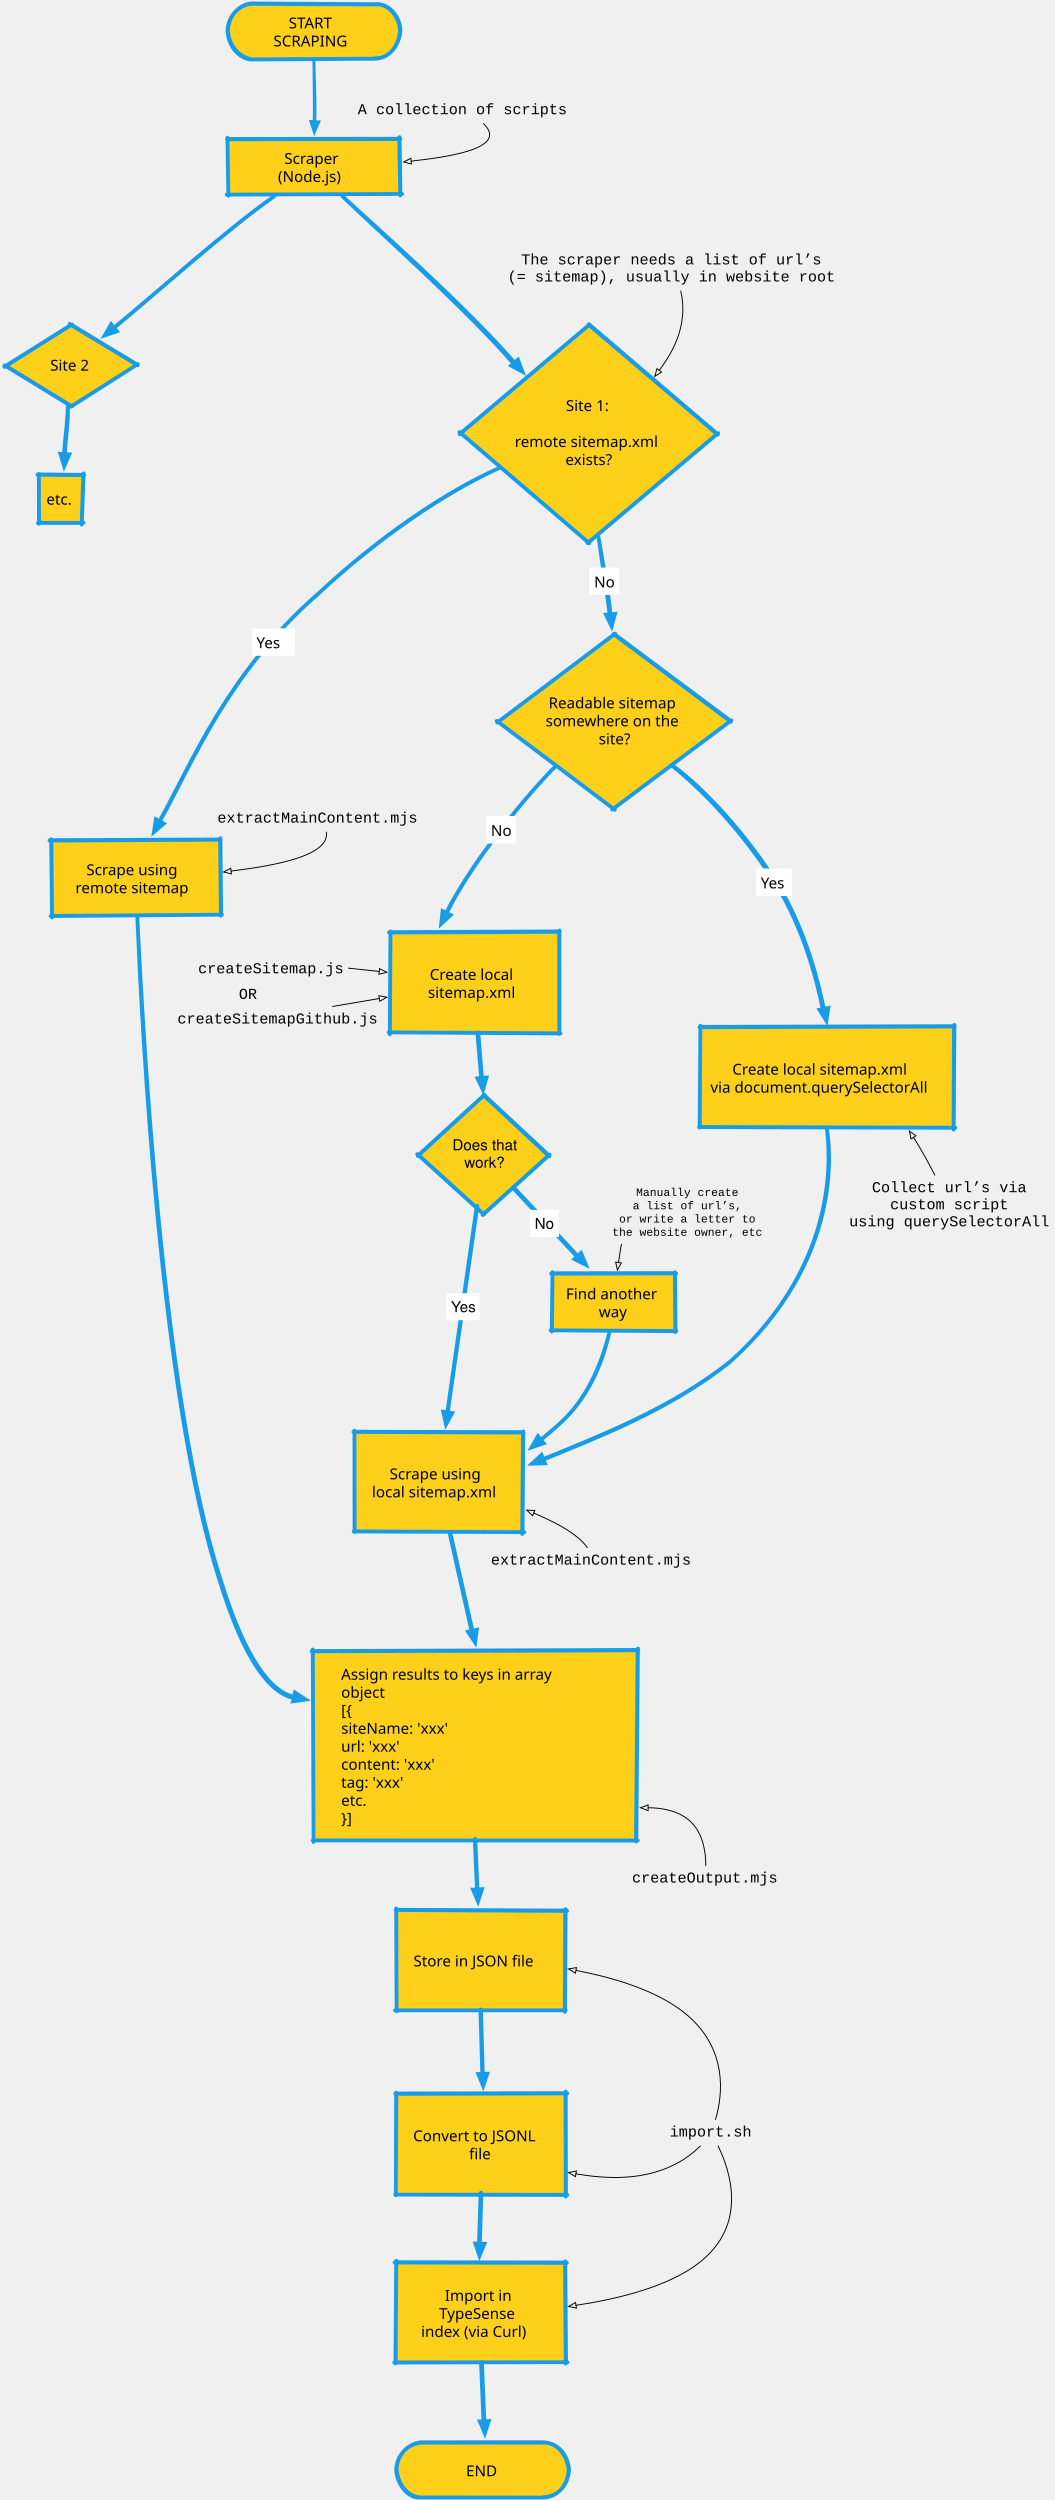
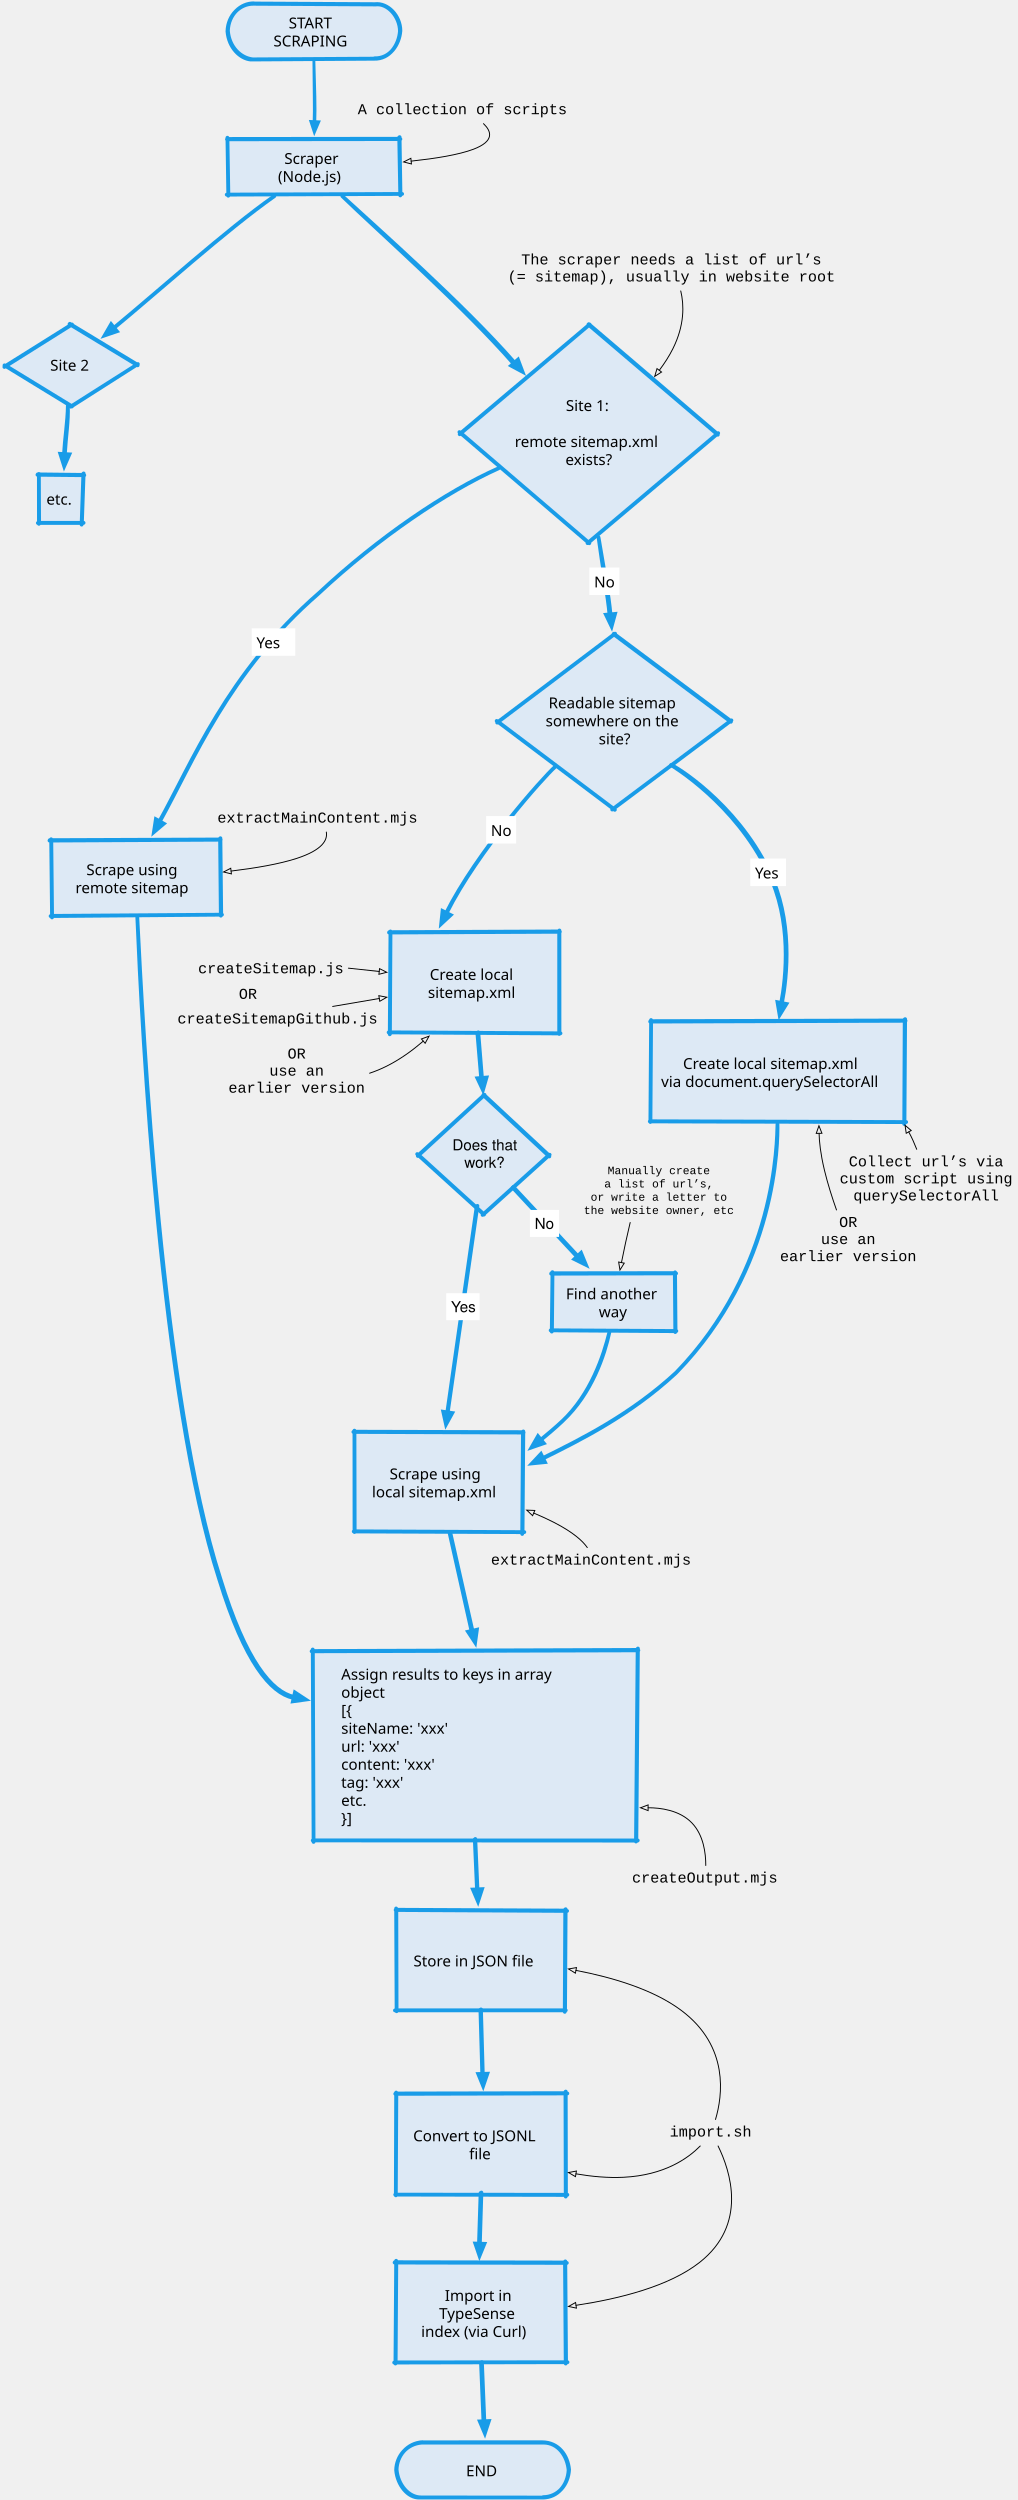
- <svg xmlns="http://www.w3.org/2000/svg" xmlns:xlink="http://www.w3.org/1999/xlink" version="1.1" viewBox="247 64 1113 2638">
+ <svg xmlns="http://www.w3.org/2000/svg" xmlns:xlink="http://www.w3.org/1999/xlink" version="1.1" viewBox="247 64 1074 2638">
  <defs>
    <marker orient="auto" overflow="visible" markerUnits="strokeWidth" id="FilledArrow_Marker" stroke-linejoin="miter" stroke-miterlimit="10" viewBox="-1 -3 6 6" markerWidth="6" markerHeight="6" color="#199ce8">
      <g>
        <path d="M 3.733 0 L 0 -1.4 L 0 1.4 Z" fill="currentColor" stroke="currentColor" stroke-width="1" />
      </g>
    </marker>
    <marker orient="auto" overflow="visible" markerUnits="strokeWidth" id="FilledArrow_Marker_2" stroke-linejoin="miter" stroke-miterlimit="10" viewBox="-1 -3 6 6" markerWidth="6" markerHeight="6" color="#199ce8">
      <g>
        <path d="M 3.2 0 L 0 -1.2 L 0 1.2 Z" fill="currentColor" stroke="currentColor" stroke-width="1" />
      </g>
    </marker>
    <marker orient="auto" overflow="visible" markerUnits="strokeWidth" id="FilledArrow_Marker_3" stroke-linejoin="miter" stroke-miterlimit="10" viewBox="-1 -3 6 6" markerWidth="6" markerHeight="6" color="#199ce8">
      <g>
        <path d="M 3.2 0 L 0 -1.2 L 0 1.2 Z" fill="currentColor" stroke="currentColor" stroke-width="1" />
      </g>
    </marker>
    <marker orient="auto" overflow="visible" markerUnits="strokeWidth" id="FilledArrow_Marker_4" stroke-linejoin="miter" stroke-miterlimit="10" viewBox="-1 -3 6 6" markerWidth="6" markerHeight="6" color="#199ce8">
      <g>
        <path d="M 3.2 0 L 0 -1.2 L 0 1.2 Z" fill="currentColor" stroke="currentColor" stroke-width="1" />
      </g>
    </marker>
    <marker orient="auto" overflow="visible" markerUnits="strokeWidth" id="Arrow_Marker" stroke-linejoin="miter" stroke-miterlimit="10" viewBox="-1 -4 10 8" markerWidth="10" markerHeight="8" color="black">
      <g>
        <path d="M 8 0 L 0 -3 L 0 3 Z" fill="none" stroke="currentColor" stroke-width="1" />
      </g>
    </marker>
  </defs>
  <g id="Canvas_1" stroke-dasharray="none" stroke="none" fill="none" fill-opacity="1" stroke-opacity="1">
    <g id="Canvas_1_Layer_1">
      <g id="Graphic_3">
-         <path d="M 514.3 68 L 641.7 68 C 656.77 68 669 80.992 669 97 C 669 113.008 656.77 126 641.7 126 L 514.3 126 C 499.23 126 487 113.008 487 97 C 487 80.992 499.23 68 514.3 68 Z" fill="#ffd01a" />
+         <path d="M 514.3 68 L 641.7 68 C 656.77 68 669 80.992 669 97 C 669 113.008 656.77 126 641.7 126 L 514.3 126 C 499.23 126 487 113.008 487 97 C 487 80.992 499.23 68 514.3 68 Z" fill="#dde9f5" />
        <path d="M 513.332 67.995 L 643.579 68.735 C 655.836 67.227 669.012 81.34 669 97 C 667.916 111.447 658.073 126.519 641.7 126 M 642.296 125.996 L 511.445 126.827 C 500.523 125.752 488.374 114.412 487 97 C 487.515 79.72 500.55 67.865 514.3 68 M 513.583 67.678 L 642.517 68.369 C 656.336 66.727 669.512 80.84 669.5 96.5 C 668.416 110.947 658.573 126.019 642.2 125.5 M 642.547 125.871 L 513.678 126.628 C 501.023 125.252 488.874 113.912 487.5 96.5 C 488.015 79.22 501.05 67.365 514.8 67.5" stroke="#199ce8" stroke-linecap="round" stroke-linejoin="round" stroke-width="4" />
        <text transform="translate(492 78)" fill="black">
          <tspan font-family="Verdana" font-size="16" fill="black" x="59.641" y="16">START</tspan>
          <tspan font-family="Verdana" font-size="16" fill="black" x="43.535" y="35">SCRAPING</tspan>
        </text>
      </g>
      <g id="Graphic_8">
-         <rect x="487" y="211" width="182" height="58" fill="#ffd01a" />
+         <rect x="487" y="211" width="182" height="58" fill="#dde9f5" />
        <path d="M 486.494 211.001 L 669.499 210.772 M 668.242 208.944 L 669.338 270.215 M 671.081 268.677 L 486.223 269.39 M 487.883 270.548 L 486.975 209.322 M 486.744 210.602 L 668.524 210.395 M 668.67 208.69 L 669.588 268.434 M 671.332 268.625 L 488.116 269.309 M 487.997 270.3 L 487.021 210.753" stroke="#199ce8" stroke-linecap="round" stroke-linejoin="round" stroke-width="4" />
        <text transform="translate(492 221)" fill="black">
          <tspan font-family="Verdana" font-size="16" fill="black" x="54.98" y="16">Scraper</tspan>
          <tspan font-family="Verdana" font-size="16" fill="black" x="48.312" y="35">(Node.js)</tspan>
        </text>
      </g>
      <g id="Graphic_11">
-         <path d="M 868.511 407 L 1003.022 522 L 868.511 637 L 734 522 Z" fill="#ffd01a" />
+         <path d="M 868.511 407 L 1003.022 522 L 868.511 637 L 734 522 Z" fill="#dde9f5" />
        <path d="M 867.88 406.462 L 1004.412 522.76 M 1004.495 521.179 L 866.95 637.126 M 868.762 637.243 L 731.769 519.925 M 732.063 522.223 L 869.219 406.402 M 868.29 406.024 L 1003.797 521.72 M 1004.839 521.04 L 868.168 636.311 M 868.862 637.168 L 733.414 521.076 M 732.198 521.836 L 868.725 406.708" stroke="#199ce8" stroke-linecap="round" stroke-linejoin="round" stroke-width="4" />
        <text transform="translate(775.3179 481.7)" fill="black">
          <tspan font-family="Verdana" font-size="16" fill="black" x="68.77" y="16">Site 1:</tspan>
          <tspan font-family="Verdana" font-size="16" fill="black" x="14.864" y="54">remote sitemap.xml</tspan>
          <tspan font-family="Verdana" font-size="16" fill="black" x="68.336" y="73">exists?</tspan>
        </text>
      </g>
      <g id="Graphic_12">
-         <path d="M 322.017 407 L 391.034 449.5 L 322.017 492 L 253 449.5 Z" fill="#ffd01a" />
+         <path d="M 322.017 407 L 391.034 449.5 L 322.017 492 L 253 449.5 Z" fill="#dde9f5" />
        <path d="M 320.36 405.997 L 392.262 449.507 M 392.195 448.326 L 321.478 493.173 M 322.811 492.976 L 251.718 449.49 M 251.617 451.225 L 323.013 406.374 M 320.669 405.65 L 391.574 448.579 M 392.472 448.119 L 322.673 492.616 M 323.022 492.789 L 253.281 450.122 M 251.765 450.812 L 322.224 406.682" stroke="#199ce8" stroke-linecap="round" stroke-linejoin="round" stroke-width="4" />
        <text transform="translate(276.6346 439.15)" fill="black">
          <tspan font-family="Verdana" font-size="16" fill="black" x="23.282" y="16">Site 2</tspan>
        </text>
      </g>
      <g id="Line_13">
        <path d="M 578.214 128 C 578.337 158.423 579.068 178.586 578.444 193.101 M 578.214 128 C 579.087 157.673 579.818 177.836 579.194 192.351" marker-end="url(#FilledArrow_Marker)" stroke="#199ce8" stroke-linecap="round" stroke-linejoin="round" stroke-width="3" />
      </g>
      <g id="Line_15">
        <path d="M 536.455 271 C 486.517 306.027 410.052 374.967 366.307 410.844 M 536.455 271 C 487.517 305.027 411.052 373.967 367.307 409.844" marker-end="url(#FilledArrow_Marker_2)" stroke="#199ce8" stroke-linecap="round" stroke-linejoin="round" stroke-width="4" />
      </g>
      <g id="Line_16">
        <path d="M 608.238 271 C 645.894 307.504 735.997 387.066 788.929 447.665 M 608.238 271 C 646.894 306.504 736.997 386.066 789.929 446.665" marker-end="url(#FilledArrow_Marker_3)" stroke="#199ce8" stroke-linecap="round" stroke-linejoin="round" stroke-width="4" />
      </g>
      <g id="Graphic_17">
-         <rect x="288" y="565" width="45.932" height="50" fill="#ffd01a" />
+         <rect x="288" y="565" width="45.932" height="50" fill="#dde9f5" />
        <path d="M 286.525 564.986 L 335.945 565.466 M 334.938 563.793 L 333.1 617.624 M 334.943 615.875 L 286.938 615.854 M 288.067 616.747 L 287.999 564.077 M 286.777 564.54 L 335.132 565.092 M 335.264 563.545 L 333.431 615.625 M 335.193 615.67 L 288.316 615.722 M 288.302 616.497 L 288.043 564.75" stroke="#199ce8" stroke-linecap="round" stroke-linejoin="round" stroke-width="4" />
        <text transform="translate(293 580.5)" fill="black">
          <tspan font-family="Verdana" font-size="16" fill="black" x="2.97" y="16">etc.</tspan>
        </text>
      </g>
      <g id="Line_18">
        <path d="M 318.576 492.23 C 318.396 508.431 315.381 526.622 314.435 544.166 M 318.576 492.23 C 319.396 507.431 316.381 525.622 315.435 543.166" marker-end="url(#FilledArrow_Marker_2)" stroke="#199ce8" stroke-linecap="round" stroke-linejoin="round" stroke-width="4" />
      </g>
      <g id="Graphic_19">
-         <path d="M 894.943 733.5 L 1017 825.75 L 894.943 918 L 772.885 825.75 Z" fill="#ffd01a" />
+         <path d="M 894.943 733.5 L 1017 825.75 L 894.943 918 L 772.885 825.75 Z" fill="#dde9f5" />
        <path d="M 894.39 733.087 L 1018.257 825.64 M 1018.468 824.249 L 892.979 918.24 M 895.713 918.536 L 771.076 824.71 M 771.621 826.522 L 896.077 732.644 M 894.747 732.694 L 1017.815 824.596 M 1018.8 824.108 L 894.481 917.216 M 895.822 918.473 L 772.689 825.72 M 771.845 826.237 L 895.188 733.244" stroke="#199ce8" stroke-linecap="round" stroke-linejoin="round" stroke-width="4" />
        <text transform="translate(810.8408 795.405)" fill="black">
          <tspan font-family="Verdana" font-size="16" fill="black" x="15.012" y="16">Readable sitemap </tspan>
          <tspan font-family="Verdana" font-size="16" fill="black" x="11.895" y="35">somewhere on the </tspan>
          <tspan font-family="Verdana" font-size="16" fill="black" x="67.898" y="54">site?</tspan>
        </text>
      </g>
      <g id="Line_20">
        <path d="M 878.575 631.027 C 883.1 664.72 888.336 692.417 890.198 713.208 M 878.575 631.027 C 884.1 663.72 889.336 691.417 891.198 712.208" marker-end="url(#FilledArrow_Marker_2)" stroke="#199ce8" stroke-linecap="round" stroke-linejoin="round" stroke-width="4" />
      </g>
      <g id="Graphic_24">
        <rect x="868.899" y="662.847" width="31.68" height="29" fill="white" />
        <text transform="translate(873.8987 667.847)" fill="black">
          <tspan font-family="Verdana" font-size="16" fill="black" x="0" y="16">No</tspan>
        </text>
      </g>
      <g id="Graphic_26">
-         <rect x="986" y="1148" width="267" height="106" fill="#ffd01a" />
-         <path d="M 985.056 1148.003 L 1254.529 1147.136 M 1253.63 1145.64 L 1253.136 1256.035 M 1254.942 1254.069 L 984.654 1253.324 M 985.263 1253.946 L 986.012 1146.333 M 985.305 1147.509 L 1253.873 1146.788 M 1254.104 1145.391 L 1253.411 1253.814 M 1255.192 1253.962 L 985.517 1253.135 M 985.368 1253.695 L 986.066 1147.749" stroke="#199ce8" stroke-linecap="round" stroke-linejoin="round" stroke-width="4" />
-         <text transform="translate(991 1182)" fill="black">
+         <rect x="934" y="1142" width="267" height="106" fill="#dde9f5" />
+         <path d="M 933.056 1142.003 L 1202.529 1141.136 M 1201.63 1139.64 L 1201.136 1250.035 M 1202.942 1248.069 L 932.654 1247.324 M 933.263 1247.946 L 934.012 1140.333 M 933.305 1141.509 L 1201.873 1140.788 M 1202.104 1139.391 L 1201.411 1247.814 M 1203.192 1247.962 L 933.517 1247.135 M 933.368 1247.695 L 934.066 1141.749" stroke="#199ce8" stroke-linecap="round" stroke-linejoin="round" stroke-width="4" />
+         <text transform="translate(939 1176)" fill="black">
          <tspan font-family="Verdana" font-size="16" fill="black" x="28.695" y="16">Create local sitemap.xml</tspan>
          <tspan font-family="Verdana" font-size="16" fill="black" x="5.605" y="35">via document.querySelectorAll</tspan>
        </text>
      </g>
      <g id="Line_32">
-         <path d="M 955.106 871.181 C 955.971 871.875 1007.31 909.893 1057.333 984 C 1094.053 1036.196 1109.305 1100.393 1115.374 1129.554 M 955.106 871.181 C 956.971 870.875 1008.31 908.893 1058.333 983 C 1095.053 1035.196 1110.305 1099.393 1116.374 1128.554" marker-end="url(#FilledArrow_Marker_2)" stroke="#199ce8" stroke-linecap="round" stroke-linejoin="round" stroke-width="4" />
+         <path d="M 955.064 871.236 C 955.971 871.875 1022.372 911.225 1057.333 984 C 1082.878 1034.74 1076.611 1095.289 1071.106 1123.454 M 955.064 871.236 C 956.971 870.875 1023.372 910.225 1058.333 983 C 1083.878 1033.74 1077.611 1094.289 1072.106 1122.454" marker-end="url(#FilledArrow_Marker_2)" stroke="#199ce8" stroke-linecap="round" stroke-linejoin="round" stroke-width="4" />
      </g>
      <g id="Graphic_31">
-         <rect x="1044.739" y="980.443" width="37.711" height="29" fill="white" />
-         <text transform="translate(1049.739 985.4435)" fill="black">
+         <rect x="1038.663" y="969.95" width="37.711" height="29" fill="white" />
+         <text transform="translate(1043.663 974.95)" fill="black">
          <tspan font-family="Verdana" font-size="16" fill="black" x="0" y="16">Yes</tspan>
        </text>
      </g>
      <g id="Graphic_33">
-         <rect x="577" y="1806.457" width="342" height="199" fill="#ffd01a" />
+         <rect x="577" y="1806.457" width="342" height="199" fill="#dde9f5" />
        <path d="M 575.802 1806.46 L 920.596 1805.457 M 919.829 1803.758 L 918.072 2007.199 M 919.722 2006.226 L 576.989 2006.037 M 577.874 2007.614 L 576.992 1804.545 M 576.052 1806.152 L 920.064 1804.982 M 920.14 1803.508 L 918.481 2005.976 M 919.972 2006.028 L 578.117 2005.968 M 577.879 2007.365 L 577.14 1806.207" stroke="#199ce8" stroke-linecap="round" stroke-linejoin="round" stroke-width="4" />
        <text transform="translate(607 1820.457)" fill="black">
          <tspan font-family="Verdana" font-size="16" fill="black" x="0" y="16">Assign results to keys in array </tspan>
          <tspan font-family="Verdana" font-size="16" fill="black" x="0" y="35">object</tspan>
          <tspan font-family="Verdana" font-size="16" fill="black" x="0" y="54">[{</tspan>
          <tspan font-family="Verdana" font-size="16" fill="black" x="0" y="73">    siteName: 'xxx'</tspan>
          <tspan font-family="Verdana" font-size="16" fill="black" x="0" y="92">    url: 'xxx'</tspan>
          <tspan font-family="Verdana" font-size="16" fill="black" x="0" y="111">    content: 'xxx'</tspan>
          <tspan font-family="Verdana" font-size="16" fill="black" x="0" y="130">    tag: 'xxx'</tspan>
          <tspan font-family="Verdana" font-size="16" fill="black" x="0" y="149">etc.</tspan>
          <tspan font-family="Verdana" font-size="16" fill="black" x="0" y="168">}]</tspan>
        </text>
      </g>
      <g id="Line_35">
-         <path d="M 1119.649 1256 C 1121.278 1273.219 1137.849 1392.93 1017 1501.333 C 953.442 1552.086 875.488 1581.397 819.2 1604.635 M 1119.649 1256 C 1122.278 1272.219 1138.849 1391.93 1018 1500.333 C 954.442 1551.086 876.488 1580.397 820.2 1603.635" marker-end="url(#FilledArrow_Marker_2)" stroke="#199ce8" stroke-linecap="round" stroke-linejoin="round" stroke-width="4" />
+         <path d="M 1067.392 1250 C 1066.81 1268.237 1066.736 1403.17 959.943 1513 C 912.221 1557.222 859.77 1583.311 818.888 1603.517 M 1067.392 1250 C 1067.81 1267.237 1067.736 1402.17 960.943 1512 C 913.221 1556.222 860.77 1582.311 819.888 1602.517" marker-end="url(#FilledArrow_Marker_2)" stroke="#199ce8" stroke-linecap="round" stroke-linejoin="round" stroke-width="4" />
      </g>
      <g id="Graphic_36">
-         <rect x="659" y="1048" width="178" height="106" fill="#ffd01a" />
+         <rect x="659" y="1048" width="178" height="106" fill="#dde9f5" />
        <path d="M 657.479 1048.007 L 837.767 1047.227 M 837.039 1046.083 L 837.053 1155.045 M 838.198 1154.505 L 657.061 1153.397 M 658.254 1155.39 L 659.008 1046.84 M 657.729 1047.599 L 837.289 1046.84 M 837.316 1045.833 L 837.368 1154.248 M 838.448 1154.34 L 658.517 1153.316 M 658.466 1155.139 L 659.064 1047.749" stroke="#199ce8" stroke-linecap="round" stroke-linejoin="round" stroke-width="4" />
        <text transform="translate(664 1082)" fill="black">
          <tspan font-family="Verdana" font-size="16" fill="black" x="36.48" y="16">Create local </tspan>
          <tspan font-family="Verdana" font-size="16" fill="black" x="34.527" y="35">sitemap.xml</tspan>
        </text>
      </g>
      <g id="Graphic_37">
-         <rect x="621" y="1575" width="178" height="106" fill="#ffd01a" />
+         <rect x="621" y="1575" width="178" height="106" fill="#dde9f5" />
        <path d="M 619.872 1574.996 L 799.491 1575.642 M 798.788 1574.678 L 798.03 1682.647 M 800.024 1680.749 L 620.251 1680.009 M 621.068 1680.634 L 620.999 1573.59 M 620.122 1574.722 L 799.032 1575.195 M 799.22 1574.429 L 798.413 1680.492 M 800.273 1680.678 L 621.317 1679.834 M 621.266 1680.384 L 621.039 1574.75" stroke="#199ce8" stroke-linecap="round" stroke-linejoin="round" stroke-width="4" />
        <text transform="translate(626 1609)" fill="black">
          <tspan font-family="Verdana" font-size="16" fill="black" x="32.109" y="16">Scrape using</tspan>
          <tspan font-family="Verdana" font-size="16" fill="black" x="13.496" y="35">local sitemap.xml</tspan>
        </text>
      </g>
      <g id="Line_39">
        <path d="M 832.541 873.344 C 820.173 884.458 750.463 962.074 717.273 1028.412 M 832.541 873.344 C 821.173 883.458 751.463 961.074 718.273 1027.412" marker-end="url(#FilledArrow_Marker_2)" stroke="#199ce8" stroke-linecap="round" stroke-linejoin="round" stroke-width="4" />
      </g>
      <g id="Graphic_38">
        <rect x="759.977" y="925.114" width="31.68" height="29" fill="white" />
        <text transform="translate(764.9773 930.1139)" fill="black">
          <tspan font-family="Verdana" font-size="16" fill="black" x="0" y="16">No</tspan>
        </text>
      </g>
      <g id="Line_41">
        <path d="M 750.701 1153.89 L 754.857 1203.217 M 751.678 1153.349 L 755.569 1201.416" marker-end="url(#FilledArrow_Marker_4)" stroke="#199ce8" stroke-linecap="round" stroke-linejoin="round" stroke-width="4" />
      </g>
      <g id="Line_42">
        <path d="M 721.42 1681.699 L 744.888 1786.556 M 722.126 1681.153 L 745.534 1784.749" marker-end="url(#FilledArrow_Marker_2)" stroke="#199ce8" stroke-linecap="round" stroke-linejoin="round" stroke-width="4" />
      </g>
      <g id="Graphic_43">
-         <rect x="301" y="950.98" width="178" height="79" fill="#ffd01a" />
+         <rect x="301" y="950.98" width="178" height="79" fill="#dde9f5" />
        <path d="M 299.226 950.989 L 479.835 950.072 M 479.218 948.724 L 479.998 1030.233 M 480.978 1029.173 L 300.395 1030.652 M 301.884 1032.08 L 300.985 949.574 M 299.475 950.517 L 479.481 949.807 M 479.582 948.473 L 480.438 1028.929 M 481.23 1029.167 L 302.118 1030.422 M 301.995 1031.832 L 301.137 950.731" stroke="#199ce8" stroke-linecap="round" stroke-linejoin="round" stroke-width="4" />
        <text transform="translate(306 971.4801)" fill="black">
          <tspan font-family="Verdana" font-size="16" fill="black" x="32.109" y="16">Scrape using</tspan>
          <tspan font-family="Verdana" font-size="16" fill="black" x="20.602" y="35">remote sitemap</tspan>
        </text>
      </g>
      <g id="Line_45">
        <path d="M 773.155 558.107 C 717.357 583.303 645.874 631.554 582.667 690.667 C 486.541 774.263 449.646 869.163 414.659 931.795 M 773.155 558.107 C 718.357 582.303 646.874 630.554 583.667 689.667 C 487.541 773.263 450.646 868.163 415.659 930.795" marker-end="url(#FilledArrow_Marker_2)" stroke="#199ce8" stroke-linecap="round" stroke-linejoin="round" stroke-width="4" />
      </g>
      <g id="Graphic_44">
        <rect x="512.626" y="727.006" width="45.932" height="29" fill="white" />
        <text transform="translate(517.6262 732.0056)" fill="black">
          <tspan font-family="Verdana" font-size="16" fill="black" x="0" y="16">Yes</tspan>
        </text>
      </g>
      <g id="Graphic_50">
-         <rect x="665" y="2079.457" width="178" height="106" fill="#ffd01a" />
+         <rect x="665" y="2079.457" width="178" height="106" fill="#dde9f5" />
        <path d="M 664.472 2079.454 L 845.402 2080.427 M 843.429 2078.861 L 842.917 2186.918 M 843.757 2185.361 L 663.73 2185.372 M 665.472 2186.267 L 664.993 2077.806 M 664.722 2079.168 L 843.673 2080.02 M 843.88 2078.611 L 843.258 2185.112 M 844.007 2185.265 L 665.718 2185.276 M 665.483 2186.019 L 665.211 2079.207" stroke="#199ce8" stroke-linecap="round" stroke-linejoin="round" stroke-width="4" />
        <text transform="translate(670 2122.957)" fill="black">
          <tspan font-family="Verdana" font-size="16" fill="black" x="13.293" y="16">Store in JSON file</tspan>
        </text>
      </g>
      <g id="Graphic_49">
-         <rect x="665" y="2273.457" width="178" height="106" fill="#ffd01a" />
+         <rect x="665" y="2273.457" width="178" height="106" fill="#dde9f5" />
        <path d="M 664.08 2273.459 L 845.678 2273.002 M 843.676 2271.266 L 843.937 2381.817 M 845.432 2380.121 L 664.039 2379.763 M 664.666 2380.523 L 665.004 2272.055 M 664.329 2273.039 L 843.93 2272.665 M 843.972 2271.016 L 844.212 2379.868 M 845.682 2379.931 L 664.918 2379.758 M 664.691 2380.272 L 665.236 2273.207" stroke="#199ce8" stroke-linecap="round" stroke-linejoin="round" stroke-width="4" />
        <text transform="translate(670 2307.457)" fill="black">
          <tspan font-family="Verdana" font-size="16" fill="black" x="12.957" y="16">Convert to JSONL </tspan>
          <tspan font-family="Verdana" font-size="16" fill="black" x="72.031" y="35">file</tspan>
        </text>
      </g>
      <g id="Line_48">
        <path d="M 753.925 2184.833 L 755.907 2253.868 M 754.532 2184.33 L 756.453 2252.336" marker-end="url(#FilledArrow_Marker_2)" stroke="#199ce8" stroke-linecap="round" stroke-linejoin="round" stroke-width="4" />
      </g>
      <g id="Line_47">
        <path d="M 754.108 2378.049 L 752.36 2433.085 M 754.983 2377.561 L 753.362 2431.535" marker-end="url(#FilledArrow_Marker_2)" stroke="#199ce8" stroke-linecap="round" stroke-linejoin="round" stroke-width="4" />
      </g>
      <g id="Graphic_51">
-         <rect x="665" y="2451.457" width="178" height="106" fill="#ffd01a" />
+         <rect x="665" y="2451.457" width="178" height="106" fill="#dde9f5" />
        <path d="M 663.364 2451.454 L 845.126 2451.829 M 843.154 2450.455 L 843.925 2558.019 M 845.583 2556.601 L 662.92 2556.983 M 664.261 2558.012 L 665.013 2449.557 M 663.615 2451.051 L 843.414 2451.375 M 843.51 2450.204 L 844.303 2556.354 M 845.833 2556.599 L 664.519 2556.794 M 664.508 2557.762 L 665.185 2451.207" stroke="#199ce8" stroke-linecap="round" stroke-linejoin="round" stroke-width="4" />
        <text transform="translate(670 2475.957)" fill="black">
          <tspan font-family="Verdana" font-size="16" fill="black" x="46.375" y="16">Import in </tspan>
          <tspan font-family="Verdana" font-size="16" fill="black" x="40.355" y="35">TypeSense</tspan>
          <tspan font-family="Verdana" font-size="16" fill="black" x="21.375" y="54">index (via Curl)</tspan>
        </text>
      </g>
      <g id="Line_52">
        <path d="M 747.985 2004.973 L 750.49 2062.018 M 748.524 2004.471 L 750.828 2057.632" marker-end="url(#FilledArrow_Marker_2)" stroke="#199ce8" stroke-linecap="round" stroke-linejoin="round" stroke-width="4" />
      </g>
      <g id="Graphic_55">
-         <path d="M 692.3 2641.457 L 819.7 2641.457 C 834.77 2641.457 847 2654.449 847 2670.457 C 847 2686.465 834.77 2699.457 819.7 2699.457 L 692.3 2699.457 C 677.23 2699.457 665 2686.465 665 2670.457 C 665 2654.449 677.23 2641.457 692.3 2641.457 Z" fill="#ffd01a" />
+         <path d="M 692.3 2641.457 L 819.7 2641.457 C 834.77 2641.457 847 2654.449 847 2670.457 C 847 2686.465 834.77 2699.457 819.7 2699.457 L 692.3 2699.457 C 677.23 2699.457 665 2686.465 665 2670.457 C 665 2654.449 677.23 2641.457 692.3 2641.457 Z" fill="#dde9f5" />
        <path d="M 690.734 2641.457 L 820.721 2641.462 C 836.169 2641.65 845.676 2655.761 847 2670.457 C 846.136 2686.249 835.476 2699.388 819.7 2699.457 M 820.986 2699.457 L 689.732 2699.455 C 677.508 2699.913 666.343 2686.255 665 2670.457 C 665.298 2655.82 676.183 2642.514 692.3 2641.457 M 690.984 2641.088 L 819.08 2641.046 C 836.669 2641.15 846.176 2655.261 847.5 2669.957 C 846.636 2685.749 835.976 2698.888 820.2 2698.957 M 821.236 2699.412 L 691.56 2699.266 C 678.008 2699.413 666.843 2685.755 665.5 2669.957 C 665.798 2655.32 676.683 2642.014 692.8 2640.957" stroke="#199ce8" stroke-linecap="round" stroke-linejoin="round" stroke-width="4" />
        <text transform="translate(670 2660.957)" fill="black">
          <tspan font-family="Verdana" font-size="16" fill="black" x="68.793" y="16">END</tspan>
        </text>
      </g>
      <g id="Line_56">
        <path d="M 754.566 2557.111 L 757.297 2623.13 M 755.535 2556.592 L 758.082 2618.868" marker-end="url(#FilledArrow_Marker_4)" stroke="#199ce8" stroke-linecap="round" stroke-linejoin="round" stroke-width="4" />
      </g>
      <g id="Graphic_57">
        <text transform="translate(782.5977 330)" fill="black">
          <tspan font-family="Courier New" font-size="16" fill="black" x="14.402" y="13">The scraper needs a list of url’s</tspan>
          <tspan font-family="Courier New" font-size="16" fill="black" x="0" y="31">(= sitemap), usually in website root</tspan>
        </text>
      </g>
      <g id="Line_59">
        <path d="M 965.324 371 C 968.907 385.865 969.455 407.066 957 432 C 953.081 439.846 948.167 447.475 942.675 454.757" marker-end="url(#Arrow_Marker)" stroke="black" stroke-linecap="round" stroke-linejoin="round" stroke-width="1" />
      </g>
      <g id="Graphic_60">
        <a xlink:href="https://github.com/WebOfTrust/WOT-terms/blob/main/scrapers/createSitemapGithub.js">
          <text transform="translate(434.1953 1131)" fill="black">
            <tspan font-family="Courier New" font-size="16" fill="black" x="0" y="13">createSitemapGithub.js</tspan>
          </text>
        </a>
      </g>
      <g id="Graphic_61">
        <a xlink:href="https://github.com/WebOfTrust/WOT-terms/blob/main/scrapers/modules/extractMainContent.mjs">
          <text transform="translate(476.3425 919)" fill="black">
            <tspan font-family="Courier New" font-size="16" fill="black" x="0" y="13">extractMainContent.mjs</tspan>
          </text>
        </a>
      </g>
      <g id="Graphic_62">
        <a xlink:href="https://github.com/WebOfTrust/WOT-terms/blob/main/scrapers/modules/extractMainContent.mjs">
          <text transform="translate(764.9773 1702)" fill="black">
            <tspan font-family="Courier New" font-size="16" fill="black" x="0" y="13">extractMainContent.mjs</tspan>
          </text>
        </a>
      </g>
      <g id="Graphic_63">
        <a xlink:href="https://github.com/WebOfTrust/WOT-terms/blob/main/scrapers/modules/createOutput.mjs">
          <text transform="translate(913.8916 2037.457)" fill="black">
            <tspan font-family="Courier New" font-size="16" fill="black" x="0" y="13">createOutput.mjs</tspan>
          </text>
        </a>
      </g>
      <g id="Graphic_64">
        <a xlink:href="https://github.com/WebOfTrust/WOT-terms/blob/main/scrapers/import.sh">
          <text transform="translate(953.601 2305.457)" fill="black">
            <tspan font-family="Courier New" font-size="16" fill="black" x="0" y="13">import.sh</tspan>
          </text>
        </a>
      </g>
      <g id="Line_65">
        <path d="M 1002 2300.457 C 1009.363 2275.781 1016.827 2223.555 966 2185.457 C 936.78 2163.555 894.132 2150.697 854.736 2143.151" marker-end="url(#Arrow_Marker)" stroke="black" stroke-linecap="round" stroke-linejoin="round" stroke-width="1" />
      </g>
      <g id="Line_66">
        <path d="M 985.872 2328.457 C 973.075 2341.527 947.965 2359.334 905 2361.457 C 888.576 2362.269 871.386 2360.698 854.733 2357.835" marker-end="url(#Arrow_Marker)" stroke="black" stroke-linecap="round" stroke-linejoin="round" stroke-width="1" />
      </g>
      <g id="Line_67">
        <path d="M 1004.717 2328.457 C 1017.518 2354.447 1036.483 2411.171 985 2451.457 C 953.165 2476.369 901.32 2489.574 854.805 2496.572" marker-end="url(#Arrow_Marker)" stroke="black" stroke-linecap="round" stroke-linejoin="round" stroke-width="1" />
      </g>
      <g id="Line_68">
        <path d="M 991.731 2032.457 C 991.774 2019.481 989.415 2000.299 977 1987.457 C 963.931 1973.939 943.671 1971.537 930.883 1971.543" marker-end="url(#Arrow_Marker)" stroke="black" stroke-linecap="round" stroke-linejoin="round" stroke-width="1" />
      </g>
      <g id="Line_69">
        <path d="M 866.706 1697 C 861.936 1690.103 852.063 1681.036 832 1670.667 C 825.285 1667.196 817.895 1663.821 810.175 1660.588" marker-end="url(#Arrow_Marker)" stroke="black" stroke-linecap="round" stroke-linejoin="round" stroke-width="1" />
      </g>
      <g id="Line_70">
        <path d="M 598.016 1126 C 613.62 1123.282 630.552 1120.4 647.233 1117.596" marker-end="url(#Arrow_Marker)" stroke="black" stroke-linecap="round" stroke-linejoin="round" stroke-width="1" />
      </g>
      <g id="Line_71">
        <path d="M 591.328 942 C 592.799 950.283 587.49 960.869 560 969.817 C 541.651 975.789 516.331 980.084 490.833 983.153" marker-end="url(#Arrow_Marker)" stroke="black" stroke-linecap="round" stroke-linejoin="round" stroke-width="1" />
      </g>
      <g id="Graphic_73">
        <a xlink:href="https://github.com/WebOfTrust/WOT-terms/blob/main/scrapers/modules/extractMainContent.mjs">
-           <text transform="translate(1143 1309)" fill="black">
-             <tspan font-family="Courier New" font-size="16" fill="black" x="24.004" y="13">Collect url’s via</tspan>
-             <tspan font-family="Courier New" font-size="16" fill="black" x="43.207" y="31">custom script</tspan>
-             <tspan font-family="Courier New" font-size="16" fill="black" x="0" y="49">using querySelectorAll</tspan>
+           <text transform="translate(1133 1281.74)" fill="black">
+             <tspan font-family="Courier New" font-size="16" fill="black" x="9.602" y="13">Collect url’s via</tspan>
+             <tspan font-family="Courier New" font-size="16" fill="black" x="0" y="31">custom script using</tspan>
+             <tspan font-family="Courier New" font-size="16" fill="black" x="14.402" y="49">querySelectorAll</tspan>
          </text>
        </a>
      </g>
      <g id="Line_72">
-         <path d="M 1233.4 1304 C 1226.925 1291.23 1219.001 1276.633 1210.891 1264.175" marker-end="url(#Arrow_Marker)" stroke="black" stroke-linecap="round" stroke-linejoin="round" stroke-width="1" />
+         <path d="M 1214.315 1276.74 C 1211.908 1270.533 1209.085 1264.163 1205.874 1258.379" marker-end="url(#Arrow_Marker)" stroke="black" stroke-linecap="round" stroke-linejoin="round" stroke-width="1" />
      </g>
      <g id="Graphic_75">
        <a xlink:href="https://github.com/WebOfTrust/WOT-terms/tree/main/scrapers">
          <text transform="translate(624.5 171.5)" fill="black">
            <tspan font-family="Courier New" font-size="16" fill="black" x="0" y="13">A collection of scripts</tspan>
          </text>
        </a>
      </g>
      <g id="Line_74">
        <path d="M 757.193 194.5 C 765.788 202.671 768.891 213.01 746.5 221.5 C 731.245 227.284 706.618 231.277 680.848 234.027" marker-end="url(#Arrow_Marker)" stroke="black" stroke-linecap="round" stroke-linejoin="round" stroke-width="1" />
      </g>
      <g id="Graphic_81">
        <a xlink:href="https://github.com/WebOfTrust/WOT-terms/blob/main/scrapers/sites/medium.com.mjs#L53">
-           <text transform="translate(893 1316)" fill="black">
+           <text transform="translate(863 1293)" fill="black">
            <tspan font-family="Courier New" font-size="12" fill="black" x="25.204" y="10">Manually create</tspan>
            <tspan font-family="Courier New" font-size="12" fill="black" x="21.604" y="24">a list of url’s,</tspan>
            <tspan font-family="Courier New" font-size="12" fill="black" x="7.201" y="38">or write a letter to</tspan>
            <tspan font-family="Courier New" font-size="12" fill="black" x="0" y="52">the website owner, etc</tspan>
          </text>
        </a>
      </g>
      <g id="Line_80">
-         <path d="M 902.709 1377 C 901.535 1383.547 900.513 1390.031 899.629 1396.19" marker-end="url(#Arrow_Marker)" stroke="black" stroke-linecap="round" stroke-linejoin="round" stroke-width="1" />
+         <path d="M 911.966 1354 C 908.595 1368.012 905.423 1382.95 902.752 1396.283" marker-end="url(#Arrow_Marker)" stroke="black" stroke-linecap="round" stroke-linejoin="round" stroke-width="1" />
      </g>
      <g id="Line_83">
        <path d="M 391.879 1031.98 C 396.802 1151.202 416.661 1539.569 478.342 1730.457 C 505.349 1818.788 532.884 1850.347 556.136 1855.572 M 391.879 1031.98 C 397.802 1150.202 417.661 1538.569 479.342 1729.457 C 506.349 1817.788 533.884 1849.347 557.136 1854.572" marker-end="url(#FilledArrow_Marker_4)" stroke="#199ce8" stroke-linecap="round" stroke-linejoin="round" stroke-width="4" />
      </g>
      <g id="Graphic_84">
-         <path d="M 757.5 1220 L 826 1282.5 L 757.5 1345 L 689 1282.5 Z" fill="#ffd01a" />
+         <path d="M 757.5 1220 L 826 1282.5 L 757.5 1345 L 689 1282.5 Z" fill="#dde9f5" />
        <path d="M 756.996 1219.531 L 826.645 1284.309 M 826.573 1282.526 L 756.205 1345.995 M 757.643 1345.66 L 687.22 1281.767 M 687.908 1283.782 L 758.332 1219.237 M 757.412 1219.103 L 826.044 1282.951 M 826.978 1282.448 L 757.495 1345.076 M 757.821 1345.489 L 688.853 1282.908 M 688.004 1283.364 L 757.65 1219.641" stroke="#199ce8" stroke-linecap="round" stroke-linejoin="round" stroke-width="4" />
        <text transform="translate(712.495 1262.802)" fill="black">
          <tspan font-family="Helvetica Neue" font-size="16" fill="black" x="11.847" y="15">Does that </tspan>
          <tspan font-family="Helvetica Neue" font-size="16" fill="black" x="24.455" y="33.448">work?</tspan>
        </text>
      </g>
      <g id="Line_85">
        <path d="M 750.043 1336.883 L 718.507 1557.528 M 750.76 1336.414 L 719.463 1554.347" marker-end="url(#FilledArrow_Marker_4)" stroke="#199ce8" stroke-linecap="round" stroke-linejoin="round" stroke-width="4" />
      </g>
      <g id="Graphic_86">
-         <rect x="829.943" y="1408" width="130" height="60" fill="#ffd01a" />
+         <rect x="829.943" y="1408" width="130" height="60" fill="#dde9f5" />
        <path d="M 828.539 1408.003 L 960.404 1407.686 M 959.055 1406.798 L 959.542 1469.6 M 960.423 1468.67 L 828.036 1467.791 M 829.198 1469.106 L 829.962 1406.372 M 828.788 1407.527 L 959.312 1407.35 M 959.347 1406.548 L 959.845 1468.414 M 960.672 1468.465 L 829.462 1467.72 M 829.441 1468.856 L 829.995 1407.748" stroke="#199ce8" stroke-linecap="round" stroke-linejoin="round" stroke-width="4" />
        <text transform="translate(834.9426 1419)" fill="black">
          <tspan font-family="Verdana" font-size="16" fill="black" x="9.23" y="16">Find another </tspan>
          <tspan font-family="Verdana" font-size="16" fill="black" x="43.914" y="35">way</tspan>
        </text>
      </g>
      <g id="Line_87">
        <path d="M 788.027 1317.115 L 857.668 1391.975 M 788.663 1316.489 L 856.575 1389.34" marker-end="url(#FilledArrow_Marker_4)" stroke="#199ce8" stroke-linecap="round" stroke-linejoin="round" stroke-width="4" />
      </g>
      <g id="Graphic_88">
        <rect x="717.866" y="1428.601" width="35.184" height="28.448" fill="white" />
        <text transform="translate(722.8662 1433.601)" fill="black">
          <tspan font-family="Helvetica Neue" font-size="16" fill="black" x="552447e-18" y="15">Yes</tspan>
        </text>
      </g>
      <g id="Graphic_89">
        <rect x="806.181" y="1340.74" width="30.736" height="28.448" fill="white" />
        <text transform="translate(811.1811 1345.74)" fill="black">
          <tspan font-family="Helvetica Neue" font-size="16" fill="black" x="39257486e-20" y="15">No</tspan>
        </text>
      </g>
      <g id="Line_90">
        <path d="M 889.969 1470 C 884.059 1494.088 870.678 1535.299 840 1564 C 832.673 1570.973 824.345 1577.892 816.724 1584.184 M 889.969 1470 C 885.059 1493.088 871.678 1534.299 841 1563 C 833.673 1569.973 825.345 1576.892 817.724 1583.184" marker-end="url(#FilledArrow_Marker_4)" stroke="#199ce8" stroke-linecap="round" stroke-linejoin="round" stroke-width="4" />
      </g>
      <g id="Graphic_92">
        <a xlink:href="https://github.com/WebOfTrust/WOT-terms/blob/main/scrapers/createSitemap.js">
          <text transform="translate(456 1078)" fill="black">
            <tspan font-family="Courier New" font-size="16" fill="black" x="0" y="13">createSitemap.js</tspan>
          </text>
        </a>
      </g>
      <g id="Line_91">
        <path d="M 614.625 1085.598 C 625.345 1086.706 636.325 1087.888 647.158 1089.087" marker-end="url(#Arrow_Marker)" stroke="black" stroke-linecap="round" stroke-linejoin="round" stroke-width="1" />
      </g>
      <g id="Graphic_93">
        <text transform="translate(499 1104.994)" fill="black">
          <tspan font-family="Courier New" font-size="16" fill="black" x="0" y="13">OR</tspan>
        </text>
      </g>
+       <g id="Graphic_94">
+         <text transform="translate(488 1168)" fill="black">
+           <tspan font-family="Courier New" font-size="16" fill="black" x="62.41" y="13">OR</tspan>
+           <tspan font-family="Courier New" font-size="16" fill="black" x="43.207" y="31">use an </tspan>
+           <tspan font-family="Courier New" font-size="16" fill="black" x="0" y="49">earlier version</tspan>
+         </text>
+       </g>
+       <g id="Line_95">
+         <path d="M 637.023 1196.451 C 642.83 1194.53 648.838 1192.081 655 1189 C 668.971 1182.014 682.011 1172.638 693.648 1162.606" marker-end="url(#Arrow_Marker)" stroke="black" stroke-linecap="round" stroke-linejoin="round" stroke-width="1" />
+       </g>
+       <g id="Graphic_97">
+         <text transform="translate(1070 1345.74)" fill="black">
+           <tspan font-family="Courier New" font-size="16" fill="black" x="62.41" y="13">OR</tspan>
+           <tspan font-family="Courier New" font-size="16" fill="black" x="43.207" y="31">use an </tspan>
+           <tspan font-family="Courier New" font-size="16" fill="black" x="0" y="49">earlier version</tspan>
+         </text>
+       </g>
+       <g id="Line_96">
+         <path d="M 1129.66 1340.74 C 1125.213 1328.167 1120.448 1313.332 1117 1299 C 1112.688 1281.079 1111.464 1268.219 1111.304 1259.895" marker-end="url(#Arrow_Marker)" stroke="black" stroke-linecap="round" stroke-linejoin="round" stroke-width="1" />
+       </g>
    </g>
  </g>
</svg>
